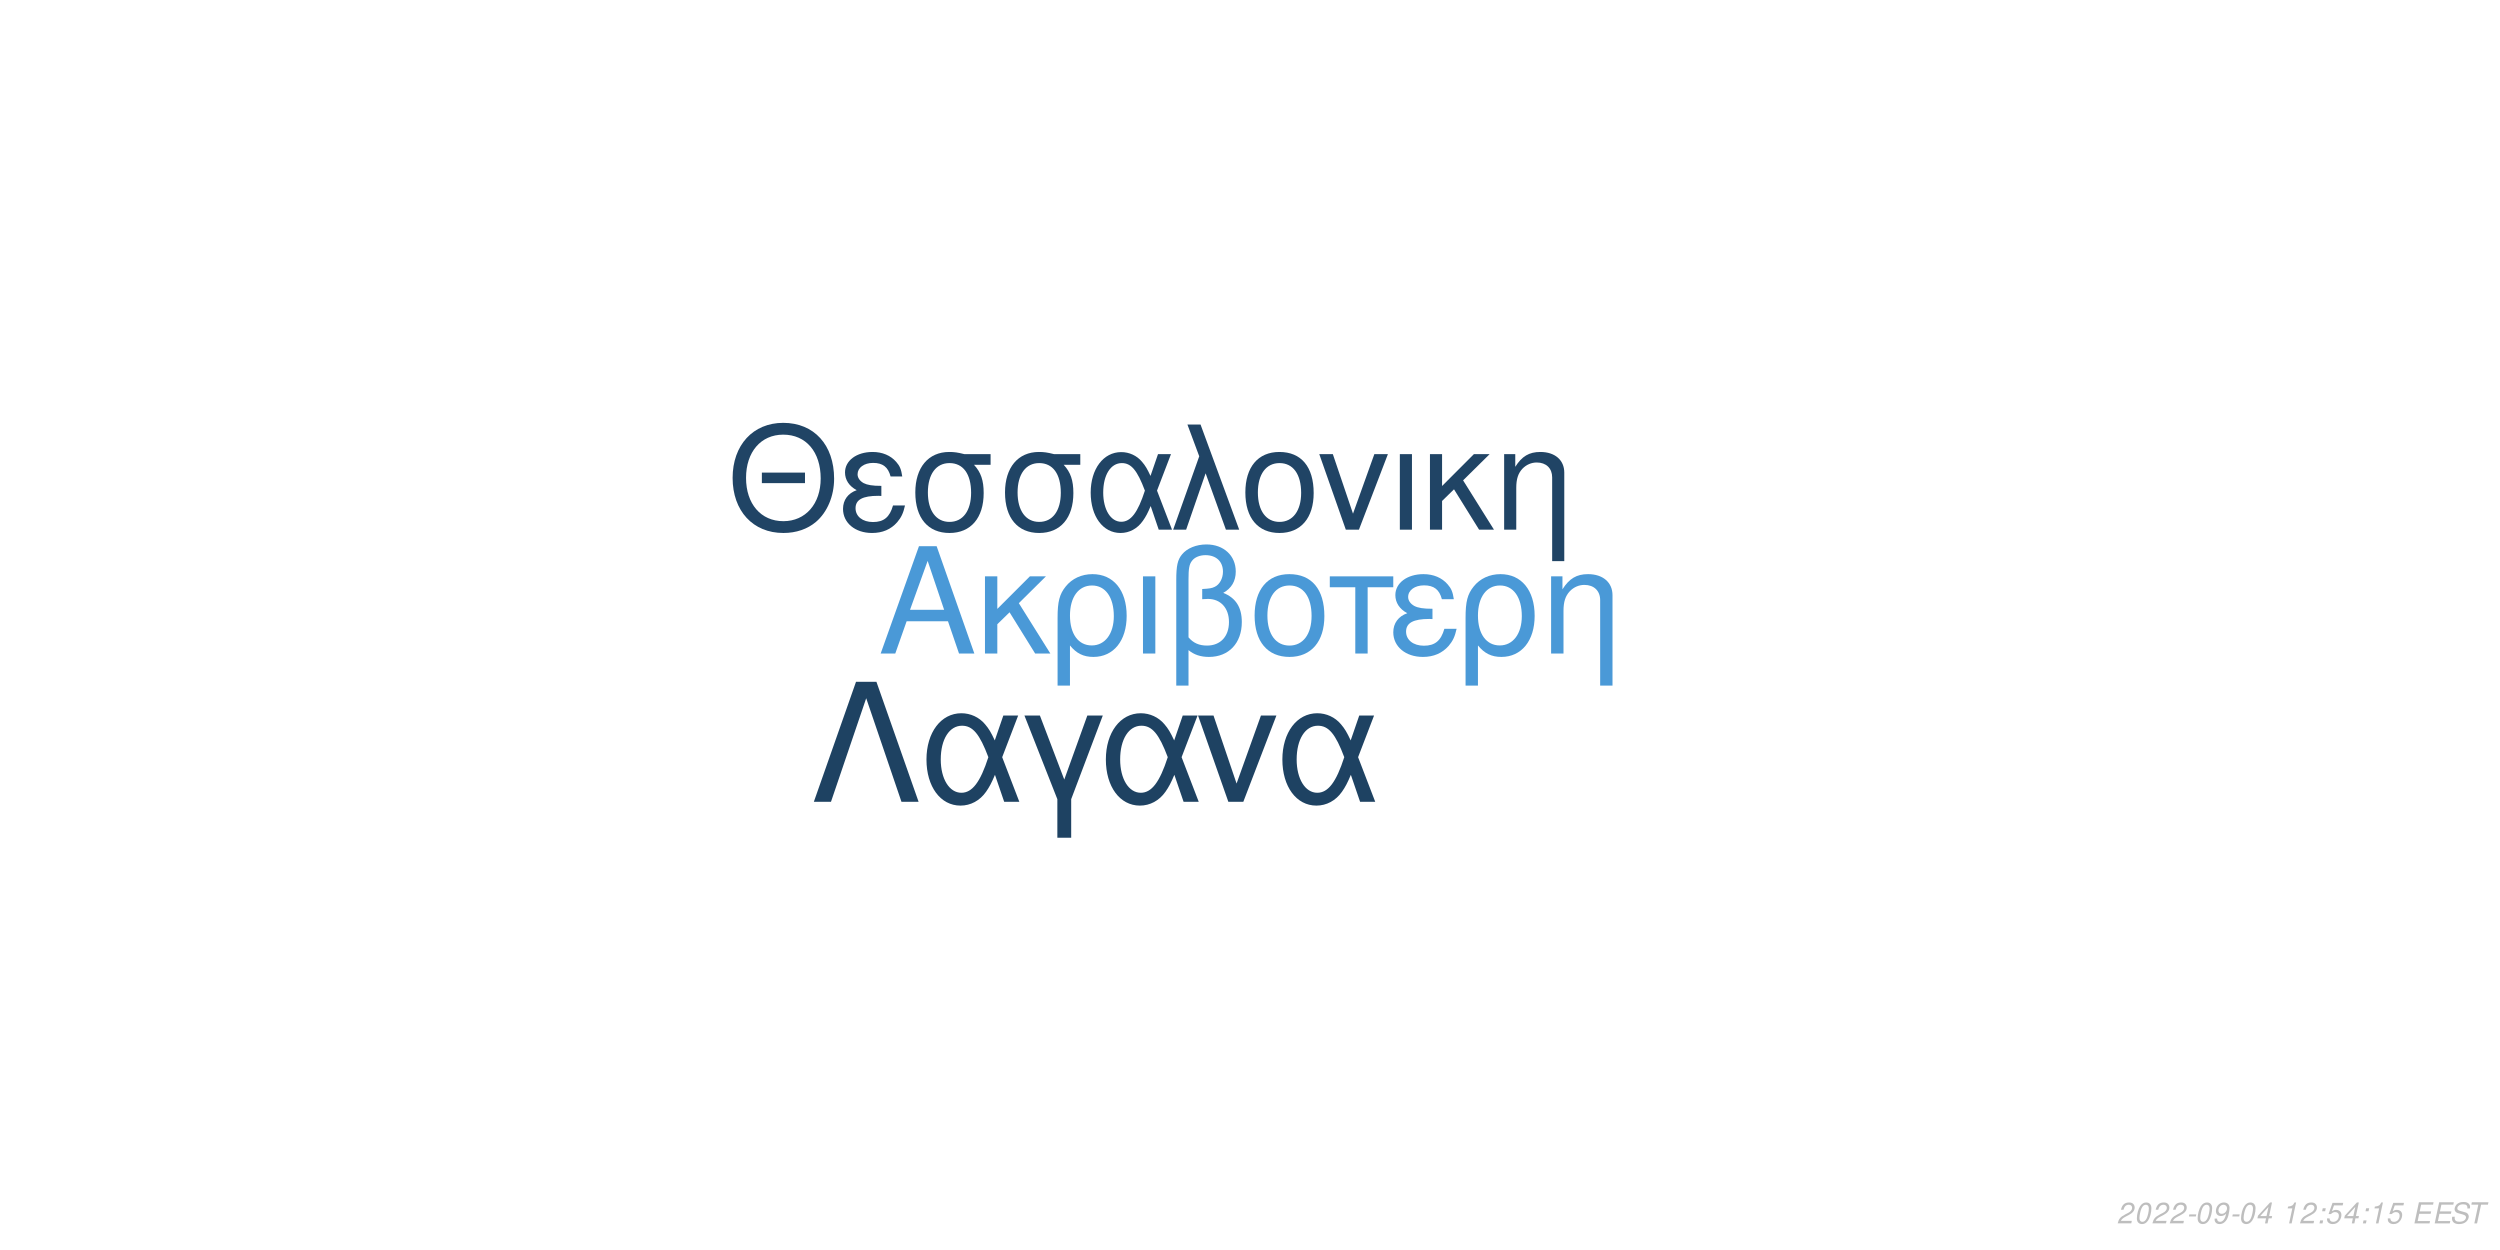
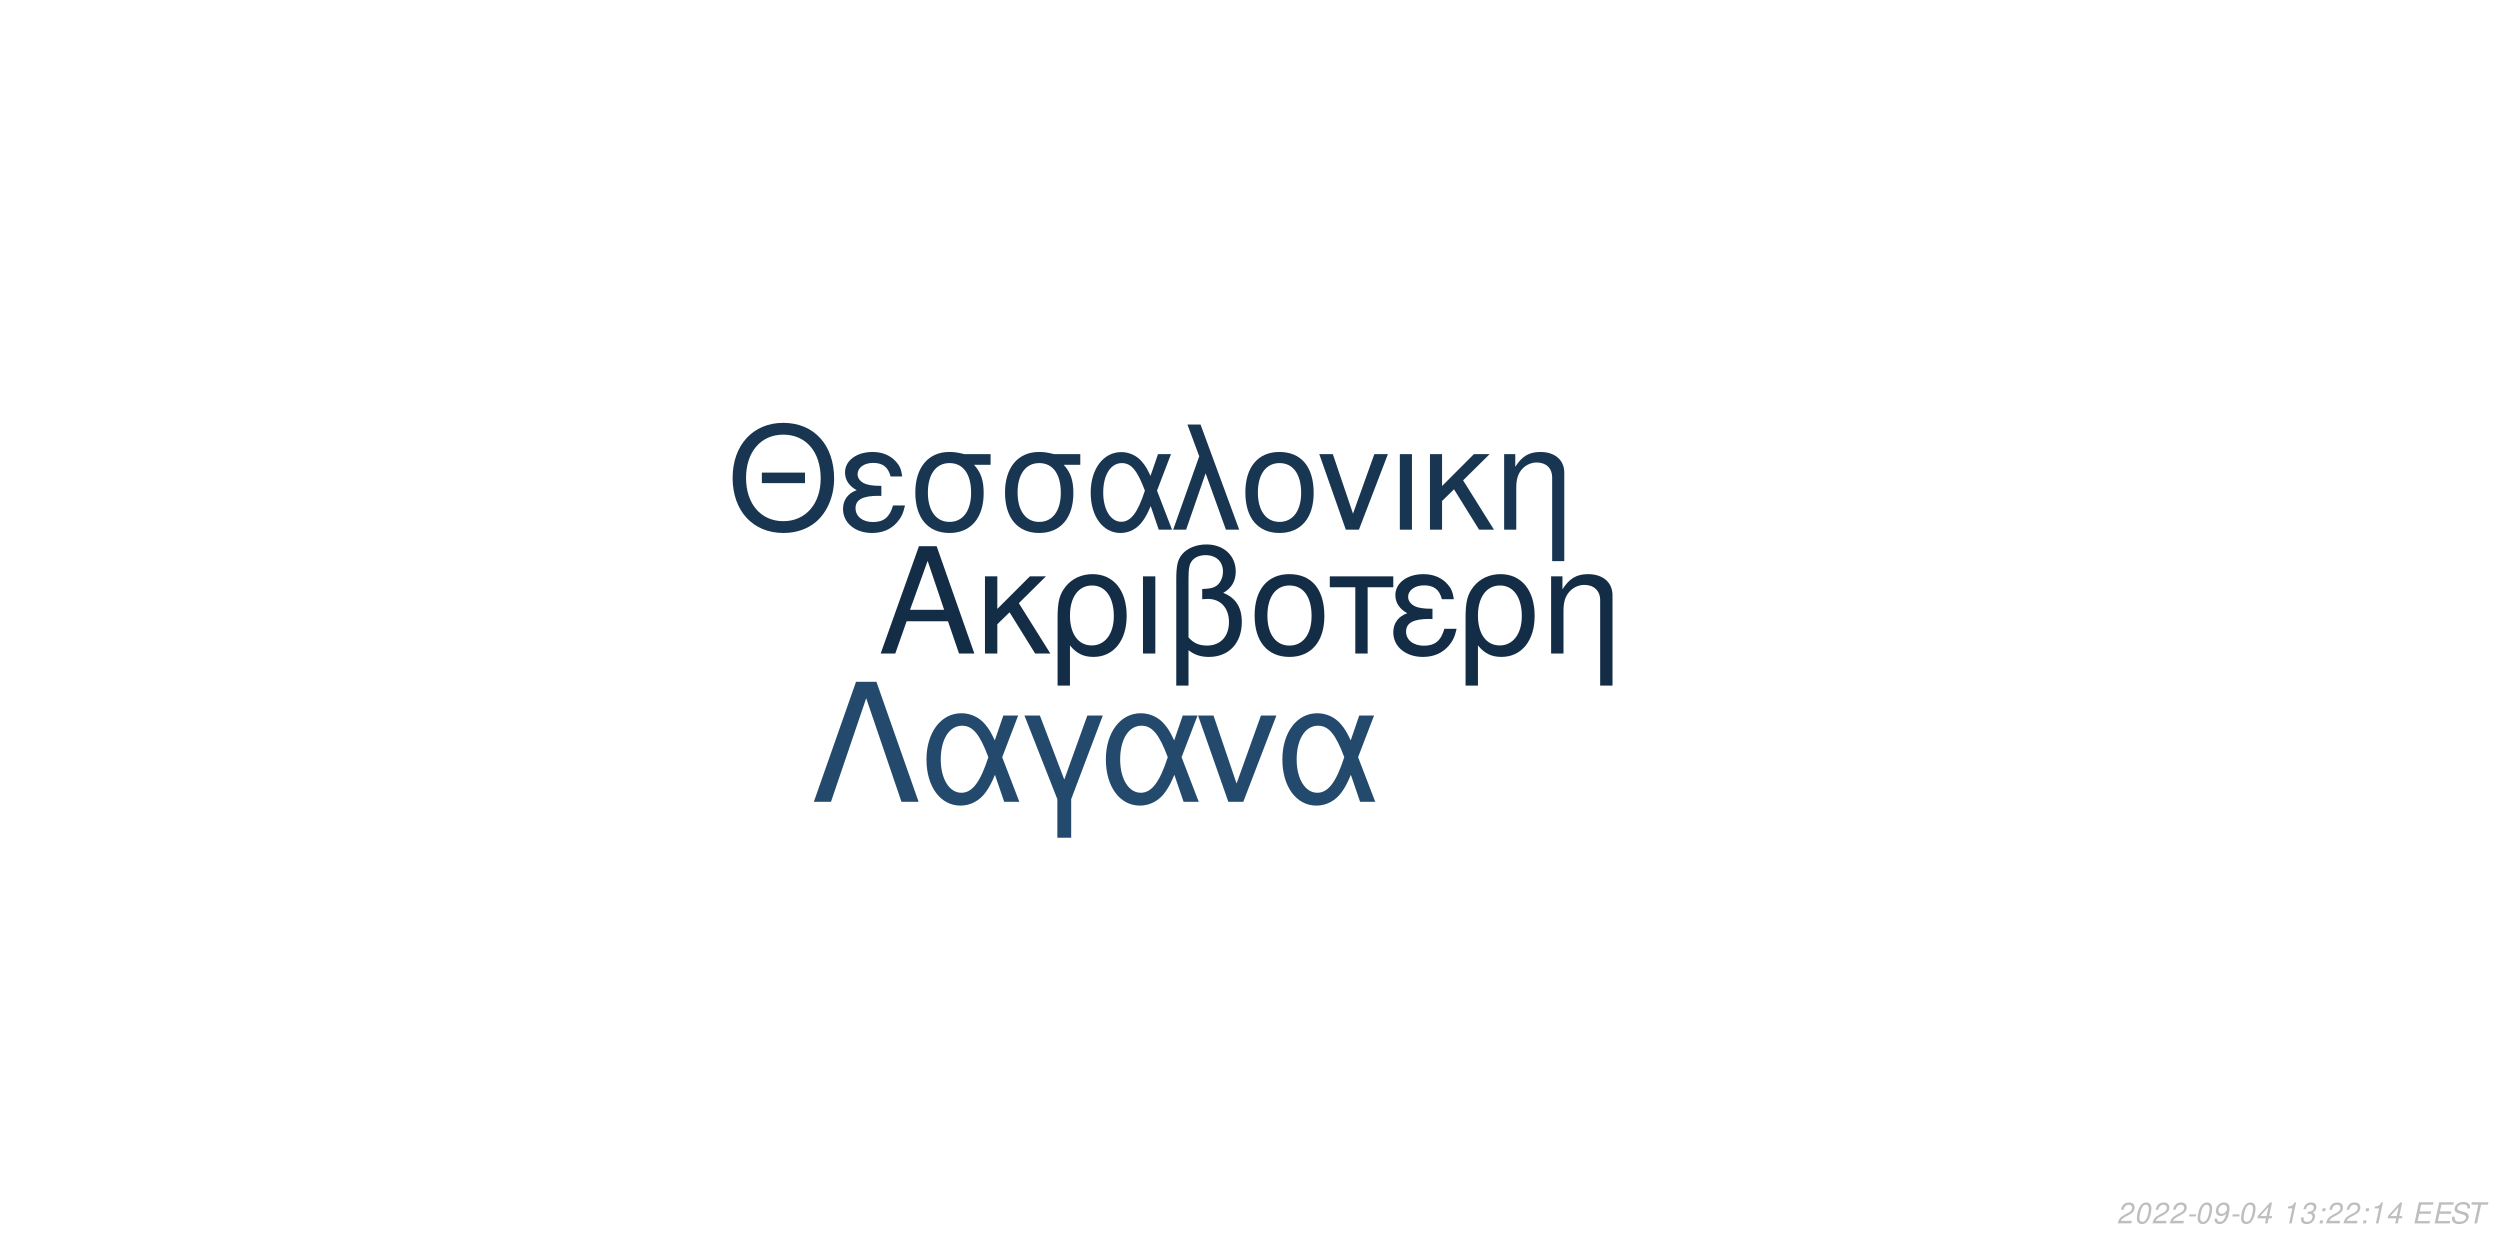
<svg xmlns="http://www.w3.org/2000/svg" xmlns:xlink="http://www.w3.org/1999/xlink" width="864pt" height="432pt" viewBox="0 0 864 432" version="1.1">
  <defs>
    <g>
      <symbol overflow="visible" id="glyph0-0">
        <path style="stroke:none;" d="" />
      </symbol>
      <symbol overflow="visible" id="glyph0-1">
        <path style="stroke:none;" d="M 24.125 -11.141 L 27.938 0 L 33.234 0 L 20.203 -37.094 L 14.094 -37.094 L 0.859 0 L 5.906 0 L 9.828 -11.141 Z M 22.797 -15.109 L 11 -15.109 L 17.094 -32.016 Z M 22.797 -15.109 " />
      </symbol>
      <symbol overflow="visible" id="glyph0-2">
        <path style="stroke:none;" d="M 7.172 -15.422 L 7.172 -26.672 L 2.906 -26.672 L 2.906 0 L 7.172 0 L 7.172 -10.125 L 11.406 -14.25 L 20.25 0 L 25.5 0 L 14.609 -17.406 L 23.969 -26.672 L 18.422 -26.672 Z M 7.172 -15.422 " />
      </symbol>
      <symbol overflow="visible" id="glyph0-3">
        <path style="stroke:none;" d="M 3 11.094 L 7.281 11.094 L 7.281 -2.797 C 9.516 -0.047 11.953 1.172 15.375 1.172 C 22.344 1.172 26.875 -4.422 26.875 -13.031 C 26.875 -21.891 22.297 -27.438 15.062 -27.438 C 11.297 -27.438 7.984 -25.906 5.797 -23.156 C 3.672 -20.516 3 -17.969 3 -12.359 Z M 14.906 -23.516 C 19.547 -23.516 22.438 -19.438 22.438 -12.922 C 22.438 -6.812 19.391 -2.797 14.812 -2.797 C 10.172 -2.797 7.281 -6.766 7.281 -13.125 C 7.281 -19.484 10.234 -23.516 14.906 -23.516 Z M 14.906 -23.516 " />
      </symbol>
      <symbol overflow="visible" id="glyph0-4">
        <path style="stroke:none;" d="M 3.516 0 L 7.781 0 L 7.781 -26.672 L 3.516 -26.672 Z M 3.516 0 " />
      </symbol>
      <symbol overflow="visible" id="glyph0-5">
        <path style="stroke:none;" d="M 4.016 11.094 L 8.25 11.094 L 8.25 -1.172 C 10.172 0.406 12.422 1.172 15.312 1.172 C 22.188 1.172 26.672 -3.609 26.672 -10.891 C 26.672 -15.984 24.578 -19.234 20.25 -20.969 C 23.109 -22.547 24.578 -25.031 24.578 -28.344 C 24.578 -33.844 20.406 -37.703 14.453 -37.703 C 10.938 -37.703 7.734 -36.391 6 -34.25 C 4.484 -32.422 4.016 -30.328 4.016 -25.391 Z M 8.25 -25.656 C 8.25 -29.359 8.5 -30.844 9.469 -32.062 C 10.375 -33.281 12.156 -34 14.094 -34 C 17.812 -34 20.156 -31.812 20.156 -28.297 C 20.156 -25.953 18.984 -23.812 17.297 -23.047 C 16.281 -22.547 15.469 -22.438 12.984 -22.297 L 12.984 -18.781 C 13.734 -18.828 14.344 -18.875 14.969 -18.875 C 19.344 -18.875 22.234 -15.719 22.234 -10.891 C 22.234 -5.906 19.281 -2.75 14.656 -2.75 C 11.953 -2.75 9.922 -3.609 8.25 -5.594 Z M 8.25 -25.656 " />
      </symbol>
      <symbol overflow="visible" id="glyph0-6">
        <path style="stroke:none;" d="M 14.094 -27.438 C 6.562 -27.438 2.094 -22.094 2.094 -13.125 C 2.094 -4.125 6.562 1.172 14.141 1.172 C 21.672 1.172 26.203 -4.172 26.203 -12.922 C 26.203 -22.188 21.828 -27.438 14.094 -27.438 Z M 14.141 -23.516 C 18.938 -23.516 21.781 -19.594 21.781 -12.984 C 21.781 -6.672 18.828 -2.75 14.141 -2.75 C 9.422 -2.75 6.516 -6.672 6.516 -13.125 C 6.516 -19.594 9.422 -23.516 14.141 -23.516 Z M 14.141 -23.516 " />
      </symbol>
      <symbol overflow="visible" id="glyph0-7">
        <path style="stroke:none;" d="M 7.891 0 L 12.156 0 L 12.156 -22.906 L 21.016 -22.906 L 21.016 -26.672 L -0.922 -26.672 L -0.922 -22.906 L 7.891 -22.906 Z M 7.891 0 " />
      </symbol>
      <symbol overflow="visible" id="glyph0-8">
        <path style="stroke:none;" d="M 14.562 -15.469 C 11.344 -15.469 9.562 -15.781 8.297 -16.438 C 6.922 -17.203 6.156 -18.328 6.156 -19.547 C 6.156 -21.891 8.453 -23.562 11.656 -23.562 C 15.062 -23.562 16.953 -22.094 17.812 -18.781 L 21.938 -18.781 C 21.578 -21.266 21.062 -22.5 19.797 -23.922 C 17.812 -26.203 14.906 -27.438 11.453 -27.438 C 5.797 -27.438 1.734 -24.375 1.734 -20.203 C 1.734 -17.609 3.156 -15.375 5.859 -13.938 C 2.797 -12.875 1.016 -10.484 1.016 -7.328 C 1.016 -2.391 5.297 1.172 11.25 1.172 C 14.969 1.172 17.906 -0.109 20.156 -2.641 C 21.578 -4.328 22.297 -5.797 22.906 -8.547 L 18.672 -8.547 C 17.5 -4.422 15.422 -2.703 11.609 -2.703 C 7.938 -2.703 5.438 -4.688 5.438 -7.578 C 5.438 -10.578 7.938 -11.953 13.484 -11.953 C 13.641 -11.953 14.094 -11.953 14.562 -11.906 Z M 14.562 -15.469 " />
      </symbol>
      <symbol overflow="visible" id="glyph0-9">
        <path style="stroke:none;" d="M 3.562 -26.672 L 3.562 0 L 7.844 0 L 7.844 -14.703 C 7.844 -17.906 8.5 -19.891 10.031 -21.531 C 11.406 -22.953 13.188 -23.719 15.062 -23.719 C 18.375 -23.719 20.516 -21.672 20.516 -18.469 L 20.516 11.094 L 24.781 11.094 L 24.781 -20.156 C 24.781 -24.578 21.469 -27.438 16.328 -27.438 C 12.359 -27.438 9.828 -25.906 7.484 -22.188 L 7.484 -26.672 Z M 3.562 -26.672 " />
      </symbol>
      <symbol overflow="visible" id="glyph1-0">
        <path style="stroke:none;" d="" />
      </symbol>
      <symbol overflow="visible" id="glyph1-1">
        <path style="stroke:none;" d="M 26.859 -19.734 L 11.953 -19.734 L 11.953 -16.094 L 26.859 -16.094 Z M 19.328 -36.922 C 8.922 -36.922 1.844 -29.25 1.844 -17.891 C 1.844 -6.484 8.875 1.141 19.391 1.141 C 23.812 1.141 27.703 -0.203 30.641 -2.688 C 34.578 -6.031 36.922 -11.656 36.922 -17.594 C 36.922 -29.297 30 -36.922 19.328 -36.922 Z M 19.328 -32.844 C 27.203 -32.844 32.281 -26.906 32.281 -17.688 C 32.281 -8.922 27.062 -2.938 19.391 -2.938 C 11.609 -2.938 6.484 -8.922 6.484 -17.891 C 6.484 -26.859 11.609 -32.844 19.328 -32.844 Z M 19.328 -32.844 " />
      </symbol>
      <symbol overflow="visible" id="glyph1-2">
        <path style="stroke:none;" d="M 14.25 -15.141 C 11.109 -15.141 9.375 -15.453 8.125 -16.094 C 6.781 -16.844 6.031 -17.938 6.031 -19.141 C 6.031 -21.422 8.266 -23.078 11.406 -23.078 C 14.75 -23.078 16.594 -21.625 17.438 -18.391 L 21.469 -18.391 C 21.125 -20.828 20.625 -22.031 19.391 -23.422 C 17.438 -25.656 14.594 -26.859 11.219 -26.859 C 5.688 -26.859 1.688 -23.875 1.688 -19.781 C 1.688 -17.234 3.094 -15.047 5.734 -13.656 C 2.734 -12.609 1 -10.266 1 -7.172 C 1 -2.344 5.188 1.141 11.016 1.141 C 14.656 1.141 17.547 -0.094 19.734 -2.594 C 21.125 -4.234 21.828 -5.688 22.422 -8.375 L 18.281 -8.375 C 17.141 -4.328 15.094 -2.641 11.359 -2.641 C 7.766 -2.641 5.328 -4.578 5.328 -7.422 C 5.328 -10.359 7.766 -11.703 13.203 -11.703 C 13.359 -11.703 13.797 -11.703 14.25 -11.656 Z M 14.25 -15.141 " />
      </symbol>
      <symbol overflow="visible" id="glyph1-3">
        <path style="stroke:none;" d="M 29 -26.109 L 19.938 -26.109 C 17.594 -26.703 16.438 -26.859 14.703 -26.859 C 7.469 -26.859 2.984 -21.469 2.984 -12.859 C 2.984 -4.031 7.375 1.141 14.797 1.141 C 22.172 1.141 26.609 -4.078 26.609 -12.656 C 26.609 -17.047 25.656 -19.828 23.266 -22.422 L 29 -22.422 Z M 14.797 -23.016 C 19.531 -23.016 22.266 -19.234 22.266 -12.75 C 22.266 -6.531 19.438 -2.688 14.797 -2.688 C 10.172 -2.688 7.328 -6.531 7.328 -12.859 C 7.328 -19.188 10.172 -23.016 14.797 -23.016 Z M 14.797 -23.016 " />
      </symbol>
      <symbol overflow="visible" id="glyph1-4">
        <path style="stroke:none;" d="M 29.344 -26.109 L 24.859 -26.109 L 22.266 -18.578 C 21.125 -21.031 20.484 -22.125 19.328 -23.469 C 17.547 -25.609 14.906 -26.812 12.156 -26.812 C 5.984 -26.812 1.594 -20.984 1.594 -12.812 C 1.594 -4.578 5.828 1.141 11.906 1.141 C 14.953 1.141 17.734 -0.344 19.625 -3.047 C 20.672 -4.531 21.281 -5.688 22.328 -8.172 L 25.109 0 L 29.703 0 L 24.516 -13.5 Z M 20.328 -13.5 C 17.891 -5.922 15.453 -2.734 12.156 -2.734 C 8.516 -2.734 5.922 -6.922 5.922 -12.812 C 5.922 -18.938 8.516 -23.016 12.359 -23.016 C 15.594 -23.016 17.688 -20.531 20.328 -13.5 Z M 20.328 -13.5 " />
      </symbol>
      <symbol overflow="visible" id="glyph1-5">
        <path style="stroke:none;" d="M 1.094 0 L 5.578 0 L 12.312 -19.484 L 19.328 0 L 23.922 0 L 10.562 -36.328 L 6.031 -36.328 L 10.109 -25.359 Z M 1.094 0 " />
      </symbol>
      <symbol overflow="visible" id="glyph1-6">
        <path style="stroke:none;" d="M 13.797 -26.859 C 6.422 -26.859 2.047 -21.625 2.047 -12.859 C 2.047 -4.031 6.422 1.141 13.859 1.141 C 21.234 1.141 25.656 -4.078 25.656 -12.656 C 25.656 -21.719 21.375 -26.859 13.797 -26.859 Z M 13.859 -23.016 C 18.531 -23.016 21.328 -19.188 21.328 -12.703 C 21.328 -6.531 18.438 -2.688 13.859 -2.688 C 9.219 -2.688 6.375 -6.531 6.375 -12.859 C 6.375 -19.188 9.219 -23.016 13.859 -23.016 Z M 13.859 -23.016 " />
      </symbol>
      <symbol overflow="visible" id="glyph1-7">
        <path style="stroke:none;" d="M 14.297 0 L 24.312 -26.109 L 19.625 -26.109 L 12.25 -5.531 L 5.281 -26.109 L 0.594 -26.109 L 9.766 0 Z M 14.297 0 " />
      </symbol>
      <symbol overflow="visible" id="glyph1-8">
        <path style="stroke:none;" d="M 3.438 0 L 7.625 0 L 7.625 -26.109 L 3.438 -26.109 Z M 3.438 0 " />
      </symbol>
      <symbol overflow="visible" id="glyph1-9">
        <path style="stroke:none;" d="M 7.031 -15.094 L 7.031 -26.109 L 2.844 -26.109 L 2.844 0 L 7.031 0 L 7.031 -9.922 L 11.156 -13.953 L 19.828 0 L 24.969 0 L 14.297 -17.047 L 23.469 -26.109 L 18.031 -26.109 Z M 7.031 -15.094 " />
      </symbol>
      <symbol overflow="visible" id="glyph1-10">
        <path style="stroke:none;" d="M 3.484 -26.109 L 3.484 0 L 7.672 0 L 7.672 -14.406 C 7.672 -17.547 8.328 -19.484 9.812 -21.078 C 11.156 -22.469 12.906 -23.219 14.75 -23.219 C 17.984 -23.219 20.078 -21.234 20.078 -18.094 L 20.078 10.859 L 24.266 10.859 L 24.266 -19.734 C 24.266 -24.062 21.031 -26.859 16 -26.859 C 12.109 -26.859 9.609 -25.359 7.328 -21.719 L 7.328 -26.109 Z M 3.484 -26.109 " />
      </symbol>
      <symbol overflow="visible" id="glyph2-0">
        <path style="stroke:none;" d="" />
      </symbol>
      <symbol overflow="visible" id="glyph2-1">
        <path style="stroke:none;" d="M 22.531 -41.484 L 15.484 -41.484 L 0.906 0 L 6.828 0 L 19 -35.797 L 31.188 0 L 37.109 0 Z M 22.531 -41.484 " />
      </symbol>
      <symbol overflow="visible" id="glyph2-2">
        <path style="stroke:none;" d="M 33.516 -29.812 L 28.391 -29.812 L 25.438 -21.219 C 24.125 -24.016 23.391 -25.266 22.078 -26.797 C 20.031 -29.25 17.016 -30.609 13.891 -30.609 C 6.828 -30.609 1.828 -23.953 1.828 -14.625 C 1.828 -5.234 6.656 1.312 13.594 1.312 C 17.078 1.312 20.266 -0.391 22.422 -3.469 C 23.609 -5.172 24.297 -6.484 25.5 -9.328 L 28.688 0 L 33.922 0 L 28 -15.422 Z M 23.219 -15.422 C 20.422 -6.766 17.641 -3.125 13.891 -3.125 C 9.734 -3.125 6.766 -7.906 6.766 -14.625 C 6.766 -21.625 9.734 -26.297 14.109 -26.297 C 17.812 -26.297 20.203 -23.453 23.219 -15.422 Z M 23.219 -15.422 " />
      </symbol>
      <symbol overflow="visible" id="glyph2-3">
        <path style="stroke:none;" d="M 12.062 12.406 L 16.844 12.406 L 16.844 -0.906 L 27.766 -29.812 L 22.422 -29.812 L 14.453 -7.688 L 6.031 -29.812 L 0.688 -29.812 L 12.062 -0.906 Z M 12.062 12.406 " />
      </symbol>
      <symbol overflow="visible" id="glyph2-4">
        <path style="stroke:none;" d="M 16.328 0 L 27.766 -29.812 L 22.422 -29.812 L 14 -6.312 L 6.031 -29.812 L 0.688 -29.812 L 11.156 0 Z M 16.328 0 " />
      </symbol>
      <symbol overflow="visible" id="glyph3-0">
        <path style="stroke:none;" d="" />
      </symbol>
      <symbol overflow="visible" id="glyph3-1">
        <path style="stroke:none;" d="M 5.234 -0.875 L 1.469 -0.875 C 1.641 -1.375 2.203 -1.891 3.109 -2.344 L 4.234 -2.938 C 5.562 -3.625 6.219 -4.469 6.219 -5.484 C 6.219 -5.938 6.062 -6.359 5.797 -6.656 C 5.469 -7.047 4.984 -7.234 4.312 -7.234 C 2.766 -7.234 1.891 -6.453 1.484 -4.734 L 2.375 -4.734 C 2.484 -5.188 2.609 -5.484 2.797 -5.75 C 3.094 -6.203 3.609 -6.453 4.188 -6.453 C 4.891 -6.453 5.344 -6.031 5.344 -5.375 C 5.344 -4.703 4.859 -4.094 4.016 -3.656 L 2.984 -3.125 C 1.234 -2.188 0.797 -1.656 0.344 -0.016 L 5.047 -0.016 Z M 5.234 -0.875 " />
      </symbol>
      <symbol overflow="visible" id="glyph3-2">
        <path style="stroke:none;" d="M 4.203 -7.234 C 3.375 -7.234 2.688 -6.812 2.125 -5.984 C 1.484 -5.047 0.984 -3.188 0.984 -1.734 C 0.984 -1.109 1.172 -0.562 1.484 -0.266 C 1.797 0.047 2.281 0.234 2.766 0.234 C 3.625 0.234 4.281 -0.156 4.859 -1.016 C 5.516 -1.953 6 -3.797 6 -5.266 C 6 -6.5 5.328 -7.234 4.203 -7.234 Z M 4.094 -6.453 C 4.734 -6.453 5.125 -5.984 5.125 -5.156 C 5.125 -4.203 4.781 -2.625 4.406 -1.812 C 3.984 -0.938 3.516 -0.547 2.875 -0.547 C 2.25 -0.547 1.875 -1.031 1.875 -1.828 C 1.875 -2.797 2.203 -4.344 2.594 -5.203 C 2.984 -6.047 3.453 -6.453 4.094 -6.453 Z M 4.094 -6.453 " />
      </symbol>
      <symbol overflow="visible" id="glyph3-3">
        <path style="stroke:none;" d="M 3.516 -3.125 L 1.125 -3.125 L 0.969 -2.406 L 3.359 -2.406 Z M 3.516 -3.125 " />
      </symbol>
      <symbol overflow="visible" id="glyph3-4">
        <path style="stroke:none;" d="M 0.844 -1.656 C 0.844 -1.547 0.844 -1.438 0.844 -1.375 C 0.844 -0.406 1.531 0.234 2.578 0.234 C 3.203 0.234 3.766 0.016 4.297 -0.438 C 4.938 -1 5.312 -1.656 5.594 -2.719 C 5.844 -3.672 6.016 -4.766 6.016 -5.375 C 6.016 -5.844 5.844 -6.328 5.547 -6.656 C 5.203 -7.031 4.703 -7.234 4.062 -7.234 C 2.516 -7.234 1.297 -5.938 1.297 -4.266 C 1.297 -3.203 1.984 -2.547 3.047 -2.547 C 3.484 -2.547 3.953 -2.672 4.281 -2.891 C 4.406 -2.984 4.547 -3.078 4.828 -3.344 C 4.438 -1.484 3.703 -0.547 2.703 -0.547 C 2.109 -0.547 1.719 -0.938 1.719 -1.547 L 1.719 -1.656 Z M 3.953 -6.453 C 4.625 -6.453 5.141 -5.953 5.141 -5.281 C 5.141 -4.188 4.312 -3.312 3.297 -3.312 C 2.594 -3.312 2.172 -3.734 2.172 -4.453 C 2.172 -5.562 2.984 -6.453 3.953 -6.453 Z M 3.953 -6.453 " />
      </symbol>
      <symbol overflow="visible" id="glyph3-5">
        <path style="stroke:none;" d="M 3.625 -1.75 L 3.266 0 L 4.141 0 L 4.516 -1.75 L 5.562 -1.75 L 5.734 -2.531 L 4.688 -2.531 L 5.688 -7.234 L 5.016 -7.234 L 0.844 -2.672 L 0.641 -1.75 Z M 3.797 -2.531 L 1.594 -2.531 L 4.469 -5.703 Z M 3.797 -2.531 " />
      </symbol>
      <symbol overflow="visible" id="glyph3-6">
        <path style="stroke:none;" d="" />
      </symbol>
      <symbol overflow="visible" id="glyph3-7">
        <path style="stroke:none;" d="M 3.703 -5.188 L 2.594 0 L 3.469 0 L 5.016 -7.234 L 4.438 -7.234 C 3.906 -6.156 3.688 -6.016 2.234 -5.812 L 2.109 -5.188 Z M 3.703 -5.188 " />
      </symbol>
      <symbol overflow="visible" id="glyph3-8">
-         <path style="stroke:none;" d="M 2.359 -1.031 L 1.312 -1.031 L 1.094 0 L 2.141 0 Z M 3.266 -5.234 L 2.219 -5.234 L 2 -4.203 L 3.047 -4.203 Z M 3.266 -5.234 " />
+         <path style="stroke:none;" d="M 2.922 -3.312 C 3.125 -3.344 3.234 -3.344 3.375 -3.344 C 4.203 -3.344 4.688 -3 4.688 -2.406 C 4.688 -1.312 3.906 -0.547 2.781 -0.547 C 2.047 -0.547 1.594 -0.938 1.594 -1.562 C 1.594 -1.719 1.609 -1.844 1.656 -2.094 L 0.766 -2.094 C 0.734 -1.797 0.719 -1.641 0.719 -1.469 C 0.719 -0.375 1.406 0.234 2.641 0.234 C 3.547 0.234 4.297 -0.078 4.812 -0.656 C 5.266 -1.156 5.562 -1.875 5.562 -2.547 C 5.562 -3.125 5.344 -3.453 4.797 -3.734 C 5.641 -4.234 6.016 -4.844 6.016 -5.734 C 6.016 -6.656 5.312 -7.234 4.203 -7.234 C 3.375 -7.234 2.672 -6.938 2.188 -6.375 C 1.891 -6.031 1.703 -5.641 1.516 -4.906 L 2.391 -4.906 C 2.5 -5.359 2.594 -5.594 2.734 -5.812 C 3.047 -6.234 3.516 -6.453 4.078 -6.453 C 4.734 -6.453 5.141 -6.125 5.141 -5.578 C 5.141 -5.188 5.016 -4.797 4.797 -4.547 C 4.516 -4.234 4 -4.062 3.266 -4.062 L 3.078 -4.062 Z M 2.922 -3.312 " />
      </symbol>
      <symbol overflow="visible" id="glyph3-9">
-         <path style="stroke:none;" d="M 6.297 -7.094 L 2.594 -7.094 L 1.234 -3.234 L 2.047 -3.234 C 2.656 -3.766 2.938 -3.906 3.531 -3.906 C 4.328 -3.906 4.797 -3.453 4.797 -2.688 C 4.797 -1.438 3.969 -0.547 2.828 -0.547 C 2.031 -0.547 1.609 -0.938 1.578 -1.734 L 0.703 -1.734 L 0.703 -1.516 C 0.703 -0.938 0.844 -0.547 1.188 -0.266 C 1.562 0.062 2.078 0.234 2.703 0.234 C 3.656 0.234 4.391 -0.156 4.984 -0.922 C 5.422 -1.5 5.672 -2.234 5.672 -2.953 C 5.672 -4 4.938 -4.672 3.812 -4.672 C 3.328 -4.672 2.906 -4.547 2.406 -4.234 L 3.109 -6.219 L 6.109 -6.219 Z M 6.297 -7.094 " />
+         <path style="stroke:none;" d="M 2.359 -1.031 L 1.312 -1.031 L 1.094 0 L 2.141 0 Z M 3.266 -5.234 L 2.219 -5.234 L 2 -4.203 L 3.047 -4.203 Z M 3.266 -5.234 " />
      </symbol>
      <symbol overflow="visible" id="glyph3-10">
        <path style="stroke:none;" d="M 2.547 -3.312 L 6.5 -3.312 L 6.688 -4.141 L 2.719 -4.141 L 3.219 -6.469 L 7.344 -6.469 L 7.516 -7.297 L 2.453 -7.297 L 0.906 0 L 6.125 0 L 6.297 -0.812 L 2.016 -0.812 Z M 2.547 -3.312 " />
      </symbol>
      <symbol overflow="visible" id="glyph3-11">
        <path style="stroke:none;" d="M 7.062 -5.156 C 7.125 -5.438 7.141 -5.562 7.141 -5.703 C 7.141 -6.156 6.938 -6.594 6.594 -6.891 C 6.188 -7.25 5.656 -7.406 4.875 -7.406 C 3.844 -7.406 3.047 -7.125 2.5 -6.562 C 2.094 -6.141 1.781 -5.438 1.781 -4.922 C 1.781 -4.297 2.219 -3.766 2.891 -3.562 L 4.594 -3.094 C 5.406 -2.859 5.734 -2.578 5.734 -2.094 C 5.734 -1.781 5.547 -1.406 5.266 -1.141 C 4.844 -0.766 4.266 -0.578 3.453 -0.578 C 2.328 -0.578 1.812 -0.984 1.812 -1.906 C 1.812 -2.047 1.812 -2.125 1.844 -2.312 L 0.984 -2.312 C 0.906 -2.062 0.891 -1.906 0.891 -1.688 C 0.891 -0.484 1.797 0.234 3.297 0.234 C 4.359 0.234 5.234 -0.062 5.812 -0.609 C 6.344 -1.078 6.688 -1.797 6.688 -2.375 C 6.688 -2.641 6.609 -2.906 6.453 -3.156 C 6.234 -3.5 5.938 -3.703 5.469 -3.828 L 3.75 -4.312 C 2.984 -4.547 2.734 -4.734 2.734 -5.188 C 2.734 -5.547 2.875 -5.844 3.188 -6.109 C 3.547 -6.438 4.031 -6.594 4.703 -6.594 C 5.266 -6.594 5.688 -6.484 5.906 -6.297 C 6.094 -6.125 6.219 -5.797 6.219 -5.516 C 6.219 -5.422 6.203 -5.344 6.188 -5.156 Z M 7.062 -5.156 " />
      </symbol>
      <symbol overflow="visible" id="glyph3-12">
        <path style="stroke:none;" d="M 4.938 -6.469 L 7.312 -6.469 L 7.484 -7.297 L 1.75 -7.297 L 1.578 -6.469 L 3.984 -6.469 L 2.609 0 L 3.547 0 Z M 4.938 -6.469 " />
      </symbol>
    </g>
  </defs>
  <g id="surface1">
    <rect x="0" y="0" width="864" height="432" style="fill:rgb(100%,100%,100%);fill-opacity:1;stroke:none;" />
-     <g style="fill:rgb(29.02%,60%,84.314%);fill-opacity:1;">
+     <g style="fill:rgb(7.843%,17.647%,27.451%);fill-opacity:1;">
      <use xlink:href="#glyph0-1" x="303.5" y="225.861" />
      <use xlink:href="#glyph0-2" x="337.5" y="225.861" />
      <use xlink:href="#glyph0-3" x="362.5" y="225.861" />
      <use xlink:href="#glyph0-4" x="391.5" y="225.861" />
      <use xlink:href="#glyph0-5" x="402.5" y="225.861" />
      <use xlink:href="#glyph0-6" x="431.5" y="225.861" />
      <use xlink:href="#glyph0-7" x="460.5" y="225.861" />
      <use xlink:href="#glyph0-8" x="480.5" y="225.861" />
      <use xlink:href="#glyph0-3" x="503.5" y="225.861" />
      <use xlink:href="#glyph0-9" x="532.5" y="225.861" />
    </g>
-     <g style="fill:rgb(12.549%,26.667%,39.608%);fill-opacity:1;">
+     <g style="fill:rgb(9.412%,21.176%,31.765%);fill-opacity:1;">
      <use xlink:href="#glyph1-1" x="251.348" y="183.058" />
      <use xlink:href="#glyph1-2" x="290.348" y="183.058" />
      <use xlink:href="#glyph1-3" x="313.348" y="183.058" />
      <use xlink:href="#glyph1-3" x="344.348" y="183.058" />
      <use xlink:href="#glyph1-4" x="375.348" y="183.058" />
      <use xlink:href="#glyph1-5" x="404.348" y="183.058" />
      <use xlink:href="#glyph1-6" x="428.348" y="183.058" />
      <use xlink:href="#glyph1-7" x="455.348" y="183.058" />
      <use xlink:href="#glyph1-8" x="480.348" y="183.058" />
      <use xlink:href="#glyph1-9" x="491.348" y="183.058" />
      <use xlink:href="#glyph1-10" x="516.348" y="183.058" />
    </g>
-     <g style="fill:rgb(11.765%,25.882%,38.431%);fill-opacity:1;">
+     <g style="fill:rgb(13.725%,29.02%,42.745%);fill-opacity:1;">
      <use xlink:href="#glyph2-1" x="280.359" y="277.105" />
      <use xlink:href="#glyph2-2" x="318.359" y="277.105" />
      <use xlink:href="#glyph2-3" x="353.359" y="277.105" />
      <use xlink:href="#glyph2-2" x="380.359" y="277.105" />
      <use xlink:href="#glyph2-4" x="413.359" y="277.105" />
      <use xlink:href="#glyph2-2" x="441.359" y="277.105" />
    </g>
    <g style="fill:rgb(74.51%,74.51%,74.51%);fill-opacity:1;">
      <use xlink:href="#glyph3-1" x="731.52" y="422.81" />
      <use xlink:href="#glyph3-2" x="737.52" y="422.81" />
      <use xlink:href="#glyph3-1" x="743.52" y="422.81" />
      <use xlink:href="#glyph3-1" x="749.52" y="422.81" />
      <use xlink:href="#glyph3-3" x="755.52" y="422.81" />
      <use xlink:href="#glyph3-2" x="758.52" y="422.81" />
      <use xlink:href="#glyph3-4" x="764.52" y="422.81" />
      <use xlink:href="#glyph3-3" x="770.52" y="422.81" />
      <use xlink:href="#glyph3-2" x="773.52" y="422.81" />
      <use xlink:href="#glyph3-5" x="779.52" y="422.81" />
      <use xlink:href="#glyph3-6" x="785.52" y="422.81" />
      <use xlink:href="#glyph3-7" x="788.52" y="422.81" />
-       <use xlink:href="#glyph3-1" x="794.52" y="422.81" />
-       <use xlink:href="#glyph3-8" x="800.52" y="422.81" />
-       <use xlink:href="#glyph3-9" x="803.52" y="422.81" />
-       <use xlink:href="#glyph3-5" x="809.52" y="422.81" />
-       <use xlink:href="#glyph3-8" x="815.52" y="422.81" />
+       <use xlink:href="#glyph3-8" x="794.52" y="422.81" />
+       <use xlink:href="#glyph3-9" x="800.52" y="422.81" />
+       <use xlink:href="#glyph3-1" x="803.52" y="422.81" />
+       <use xlink:href="#glyph3-1" x="809.52" y="422.81" />
+       <use xlink:href="#glyph3-9" x="815.52" y="422.81" />
      <use xlink:href="#glyph3-7" x="818.52" y="422.81" />
-       <use xlink:href="#glyph3-9" x="824.52" y="422.81" />
+       <use xlink:href="#glyph3-5" x="824.52" y="422.81" />
      <use xlink:href="#glyph3-6" x="830.52" y="422.81" />
      <use xlink:href="#glyph3-10" x="833.52" y="422.81" />
      <use xlink:href="#glyph3-10" x="840.52" y="422.81" />
      <use xlink:href="#glyph3-11" x="846.52" y="422.81" />
      <use xlink:href="#glyph3-12" x="852.52" y="422.81" />
    </g>
  </g>
</svg>
